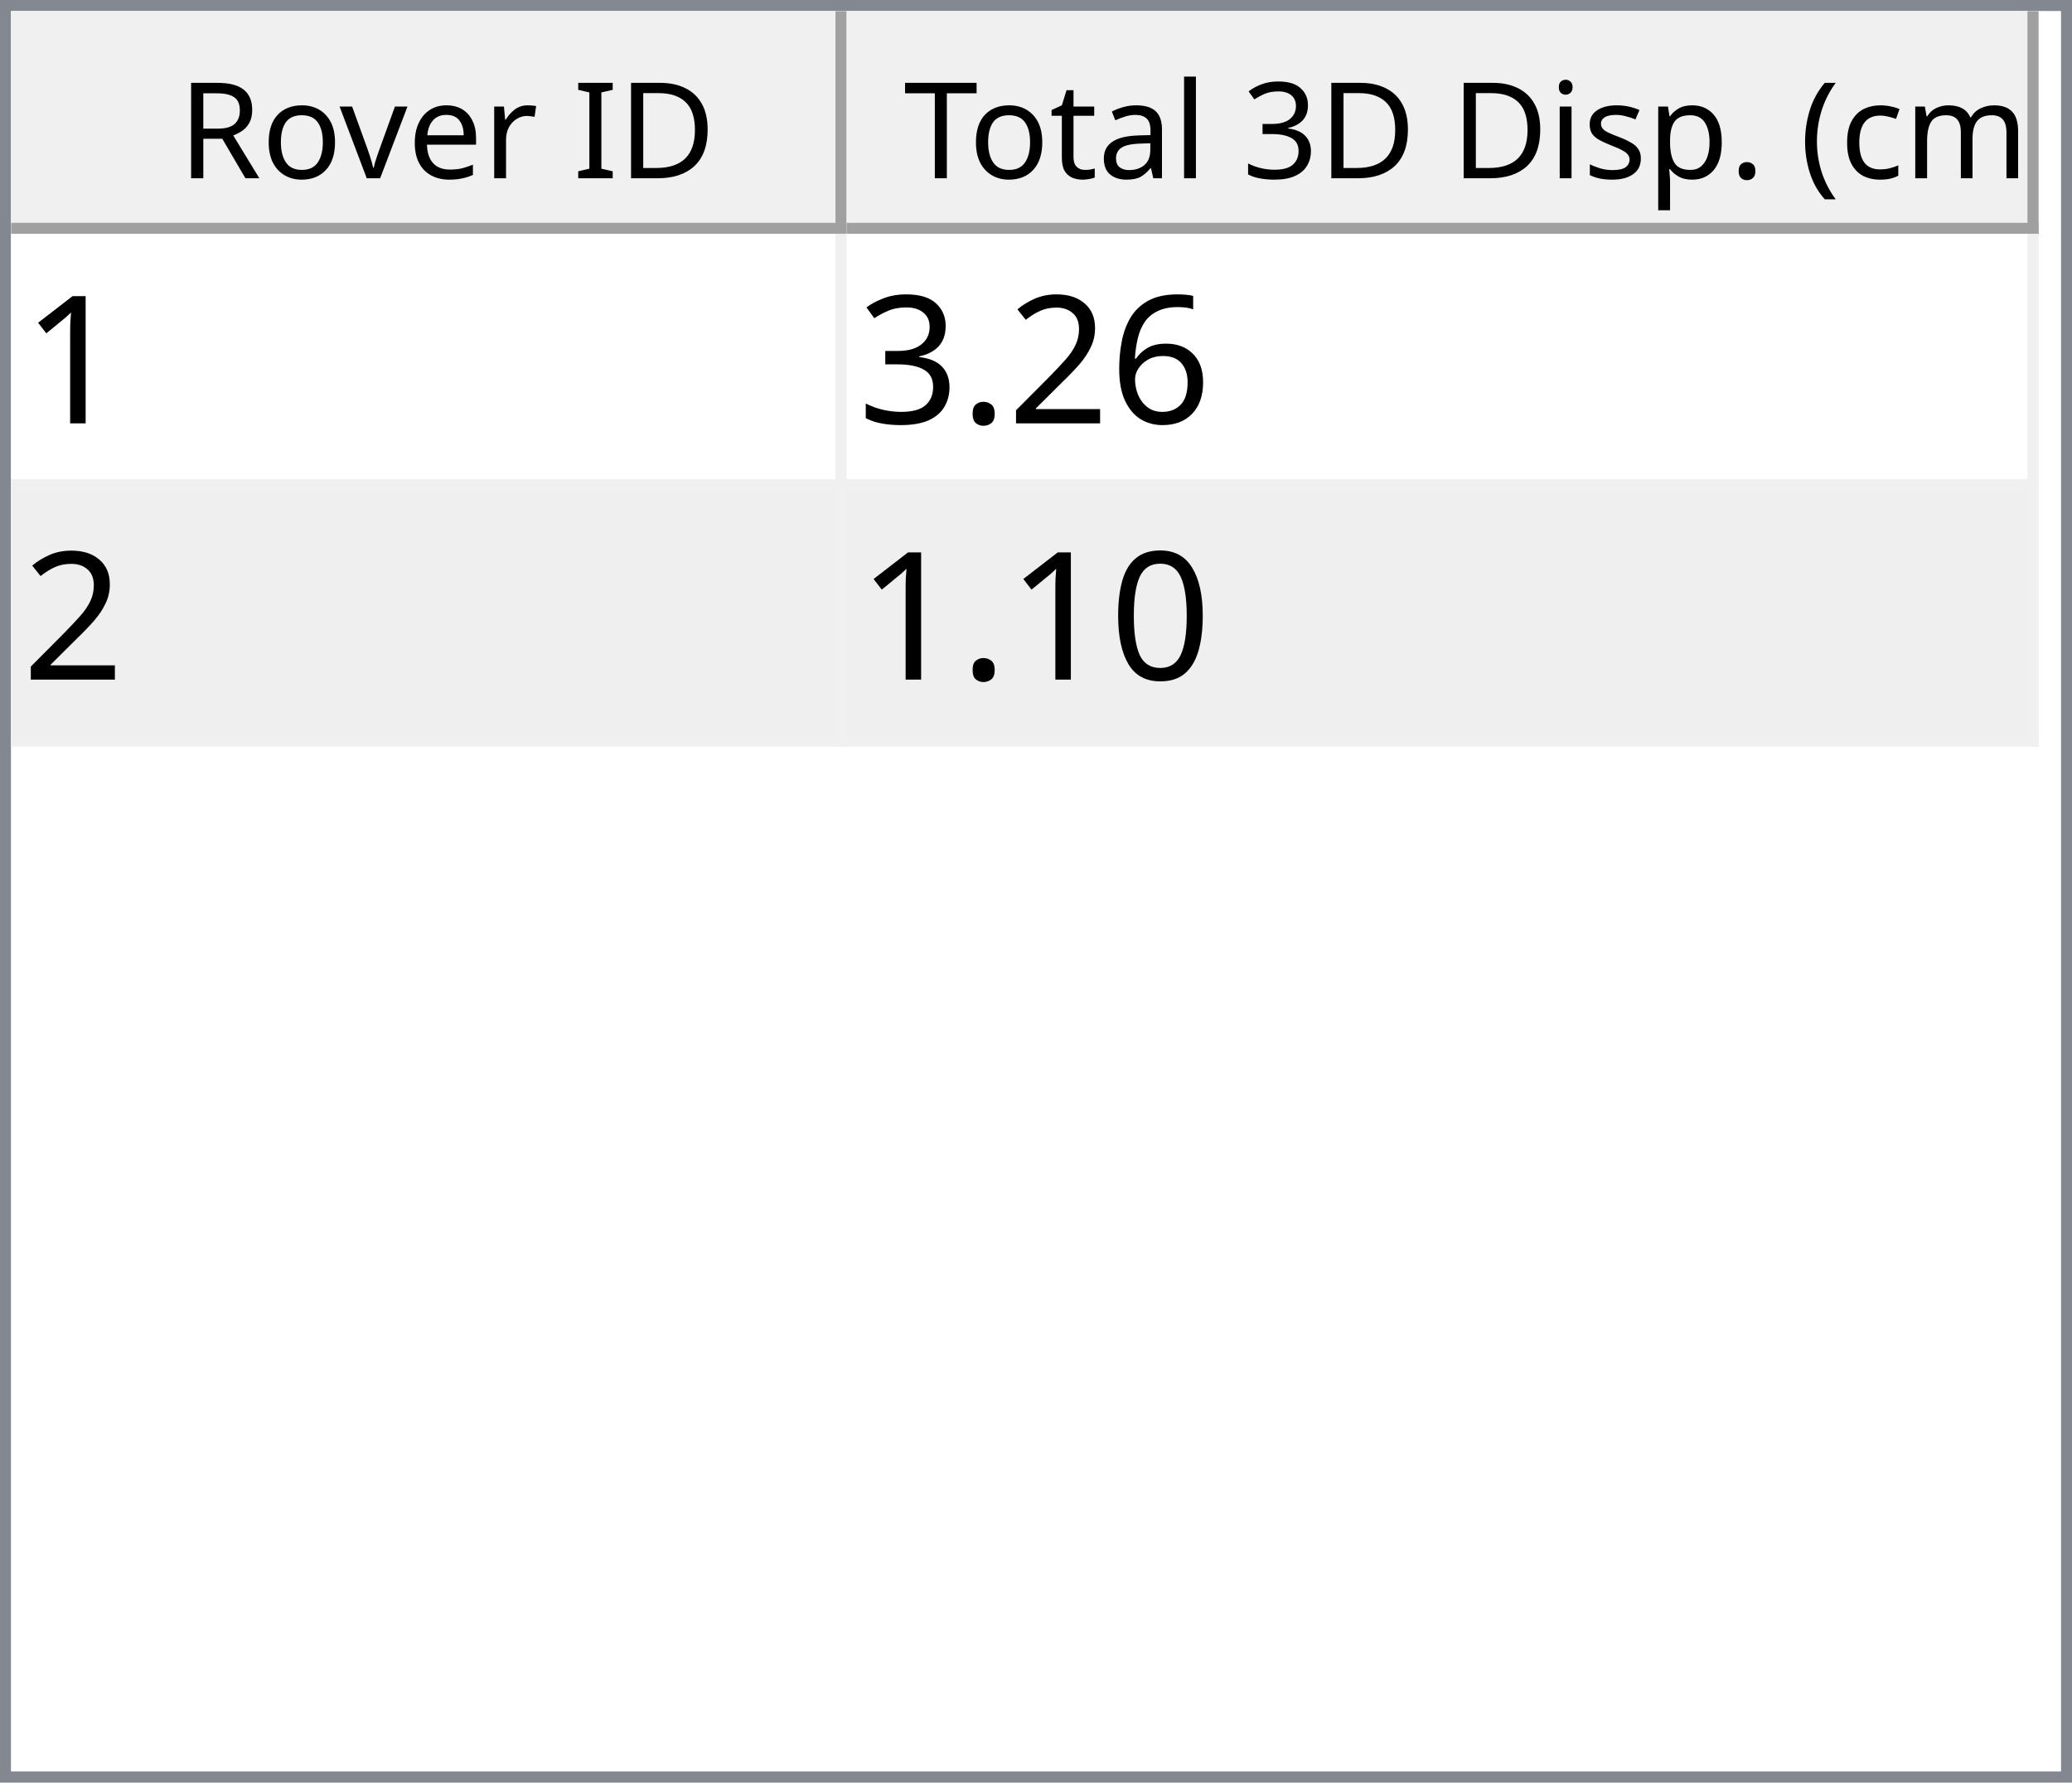
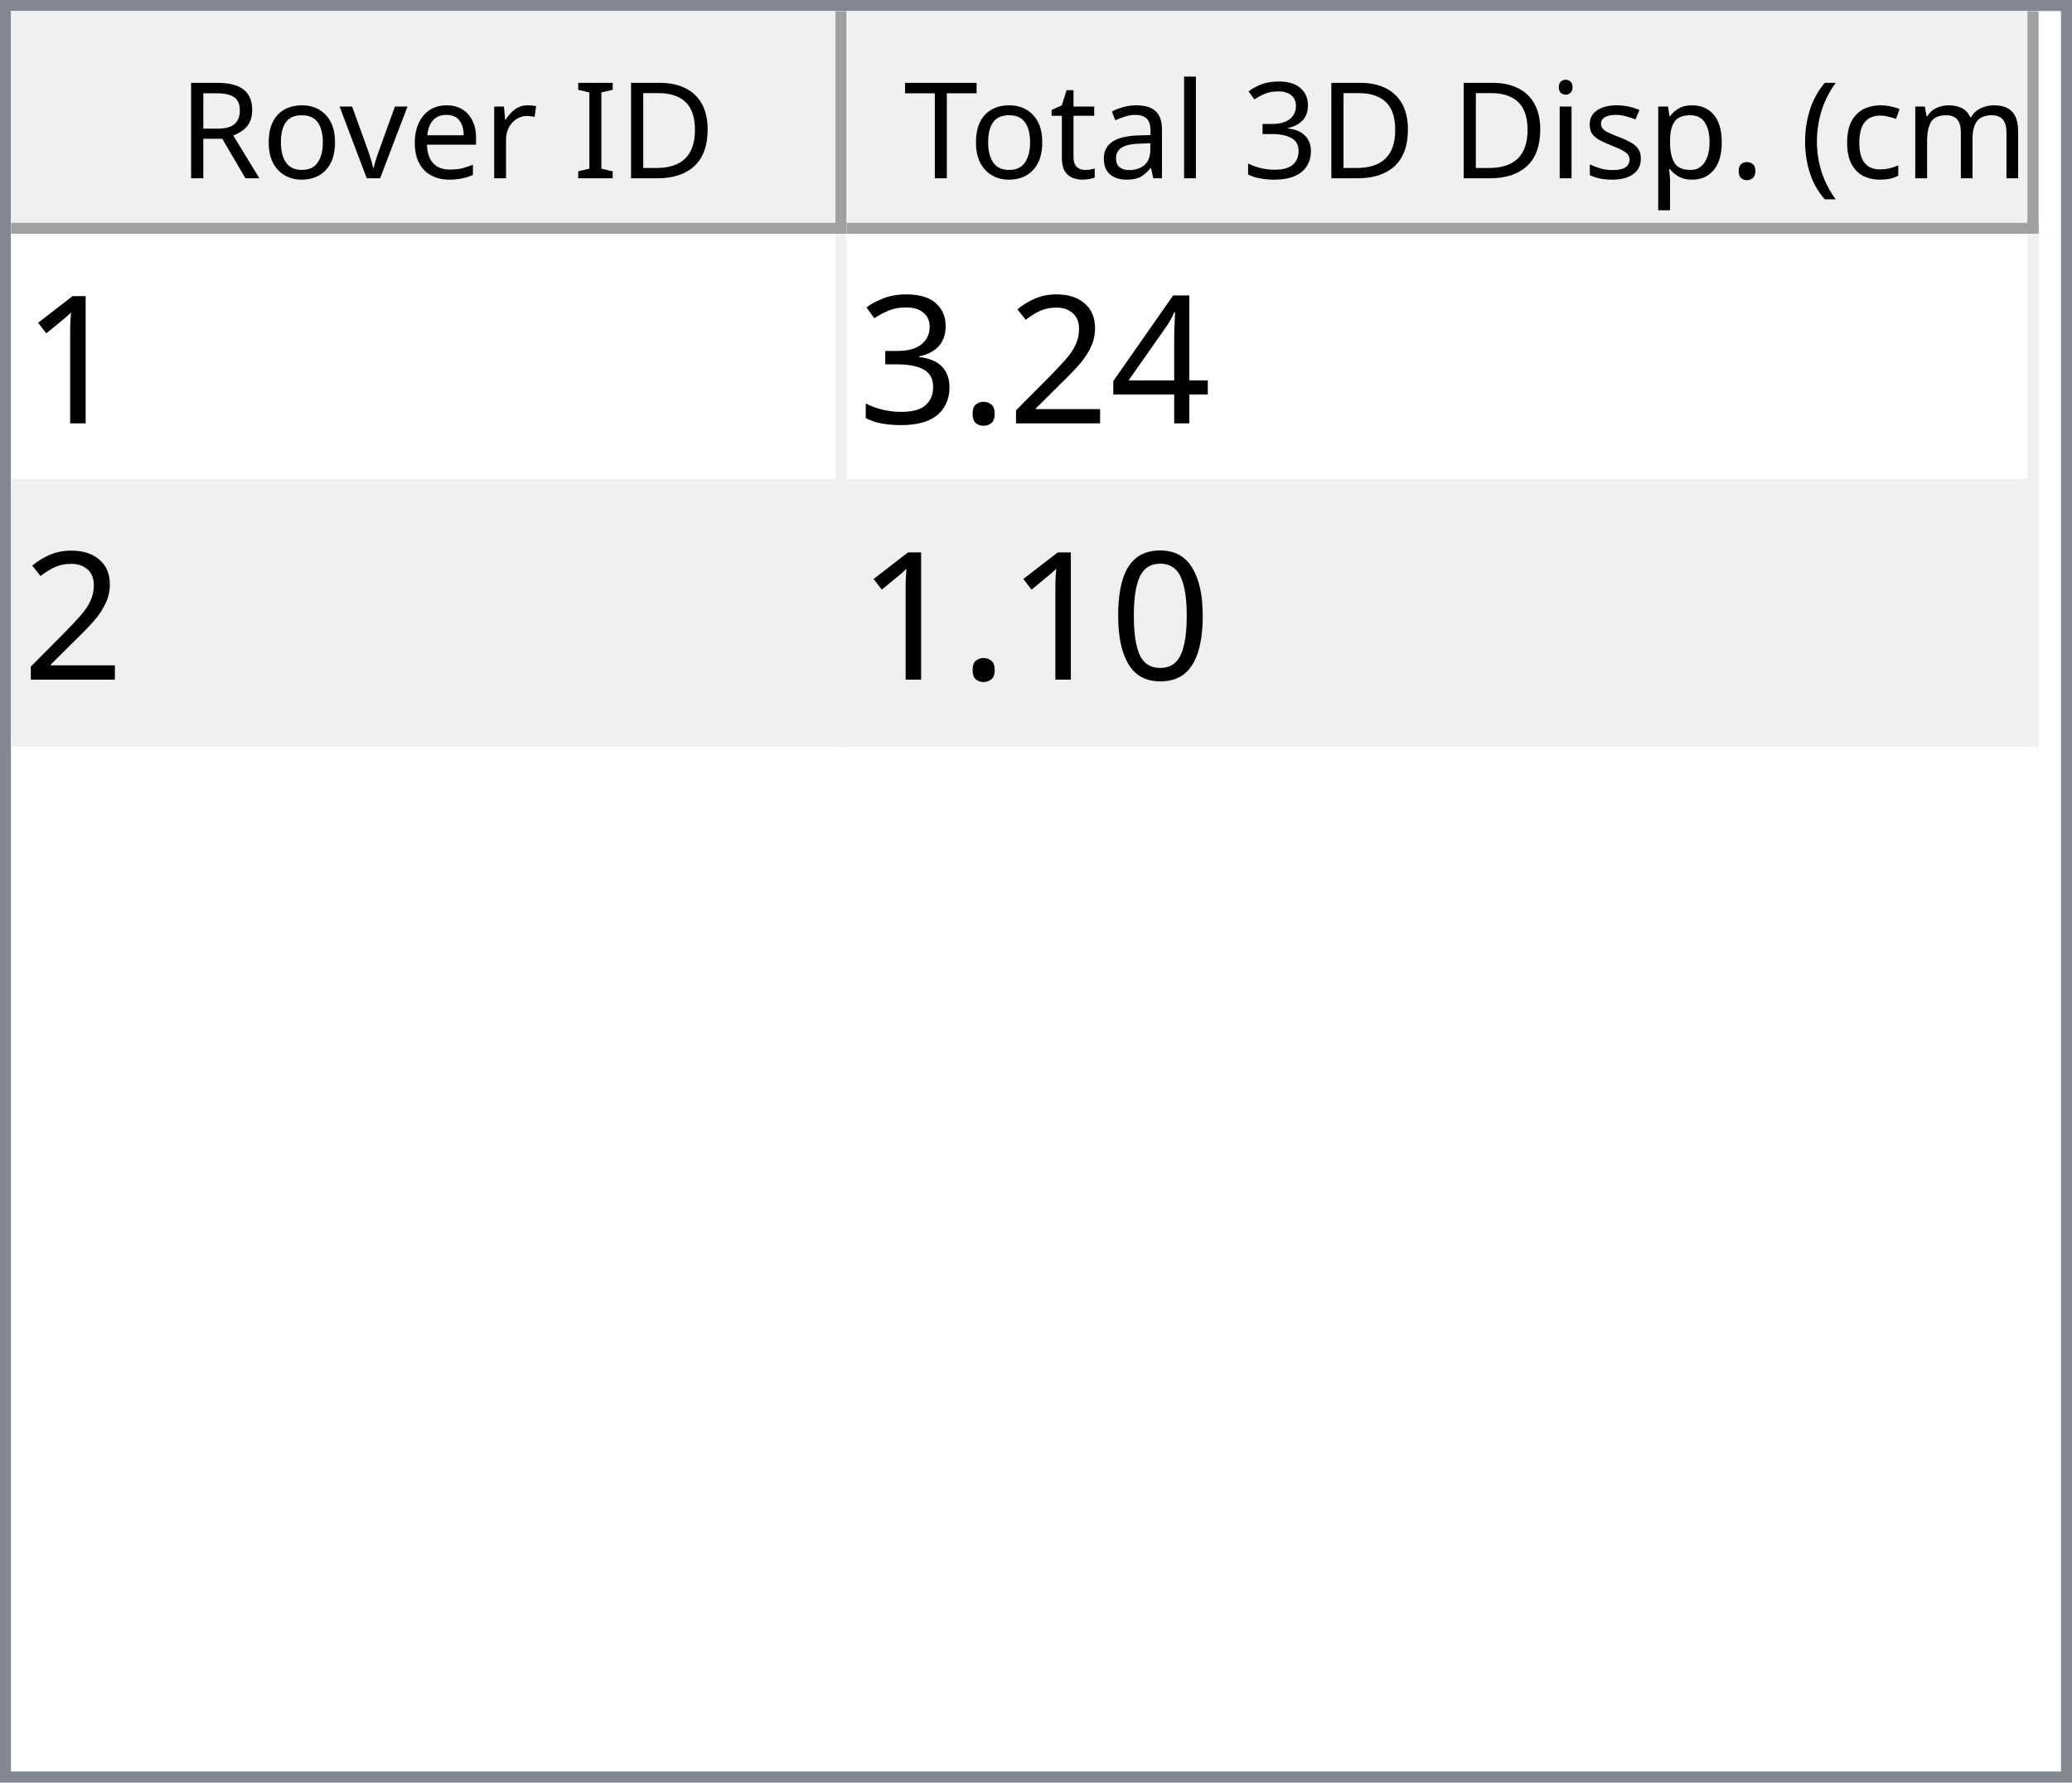
<svg xmlns="http://www.w3.org/2000/svg" style="fill-opacity:1; color-rendering:auto; color-interpolation:auto; text-rendering:auto; stroke:black; stroke-linecap:square; stroke-miterlimit:10; shape-rendering:auto; stroke-opacity:1; fill:black; stroke-dasharray:none; font-weight:normal; stroke-width:1; font-family:'Dialog'; font-style:normal; stroke-linejoin:miter; font-size:12px; stroke-dashoffset:0; image-rendering:auto;" width="186" height="160">
  <defs id="genericDefs" />
  <g>
    <defs id="defs1">
      <clipPath clipPathUnits="userSpaceOnUse" id="clipPath1">
        <path d="M0 0 L186 0 L186 160 L0 160 L0 0 Z" />
      </clipPath>
      <clipPath clipPathUnits="userSpaceOnUse" id="clipPath2">
        <path d="M0 0 L0 160 L186 160 L186 0 Z" />
      </clipPath>
      <clipPath clipPathUnits="userSpaceOnUse" id="clipPath3">
        <path d="M0 0 L0 20 L184 20 L184 0 Z" />
      </clipPath>
      <clipPath clipPathUnits="userSpaceOnUse" id="clipPath4">
        <path d="M0 0 L0 20 L75 20 L75 0 Z" />
      </clipPath>
      <clipPath clipPathUnits="userSpaceOnUse" id="clipPath5">
        <path d="M1 1 L1 19 L74 19 L74 1 Z" />
      </clipPath>
      <clipPath clipPathUnits="userSpaceOnUse" id="clipPath6">
        <path d="M0 0 L0 18 L73 18 L73 0 Z" />
      </clipPath>
      <clipPath clipPathUnits="userSpaceOnUse" id="clipPath7">
        <path d="M-0.5 -0.5 L-0.5 19.5 L74.5 19.5 L74.5 -0.5 Z" />
      </clipPath>
      <clipPath clipPathUnits="userSpaceOnUse" id="clipPath8">
        <path d="M0 0 L0 20 L107 20 L107 0 Z" />
      </clipPath>
      <clipPath clipPathUnits="userSpaceOnUse" id="clipPath9">
        <path d="M1 1 L1 19 L106 19 L106 1 Z" />
      </clipPath>
      <clipPath clipPathUnits="userSpaceOnUse" id="clipPath10">
        <path d="M0 0 L0 18 L105 18 L105 0 Z" />
      </clipPath>
      <clipPath clipPathUnits="userSpaceOnUse" id="clipPath11">
        <path d="M-0.5 -0.5 L-0.5 19.5 L106.5 19.5 L106.5 -0.5 Z" />
      </clipPath>
      <clipPath clipPathUnits="userSpaceOnUse" id="clipPath12">
        <path d="M0 0 L0 138 L184 138 L184 0 Z" />
      </clipPath>
      <clipPath clipPathUnits="userSpaceOnUse" id="clipPath13">
        <path d="M0 0 L0 46 L182 46 L182 0 Z" />
      </clipPath>
      <clipPath clipPathUnits="userSpaceOnUse" id="clipPath14">
        <path d="M-0.5 -0.5 L-0.5 45.5 L181.5 45.5 L181.5 -0.5 Z" />
      </clipPath>
      <clipPath clipPathUnits="userSpaceOnUse" id="clipPath15">
        <path d="M0 0 L0 22 L74 22 L74 0 Z" />
      </clipPath>
      <clipPath clipPathUnits="userSpaceOnUse" id="clipPath16">
        <path d="M0 0 L0 22 L106 22 L106 0 Z" />
      </clipPath>
      <font horiz-adv-x="64.551" id="font1">
        <font-face ascent="107.91" descent="25.098" units-per-em="100" style="font-style:normal; font-family:Segoe UI; font-weight:normal;" />
        <missing-glyph horiz-adv-x="64.551" d="M8.109 0 L8.109 68.266 L56.453 68.266 L56.453 0 L8.109 0 ZM15.328 7.234 L49.219 7.234 L49.219 61.031 L15.328 61.031 L15.328 7.234 Z" />
        <glyph unicode="D" horiz-adv-x="70.117" d="M9.188 0 L9.188 70.016 L28.516 70.016 Q65.531 70.016 65.531 35.891 Q65.531 19.672 55.25 9.836 Q44.969 0 27.734 0 L9.188 0 ZM17.391 62.594 L17.391 7.422 L27.828 7.422 Q41.609 7.422 49.273 14.797 Q56.938 22.172 56.938 35.688 Q56.938 62.594 28.328 62.594 L17.391 62.594 Z" />
        <glyph unicode="I" horiz-adv-x="26.611" d="M17.391 0 L9.188 0 L9.188 70.016 L17.391 70.016 L17.391 0 Z" />
        <glyph unicode=" " horiz-adv-x="27.393" d="" />
        <glyph unicode="r" horiz-adv-x="34.766" d="M34.188 41.891 Q32.078 43.5 28.125 43.5 Q23 43.5 19.555 38.672 Q16.109 33.844 16.109 25.484 L16.109 0 L8.109 0 L8.109 50 L16.109 50 L16.109 39.703 L16.312 39.703 Q18.016 44.969 21.531 47.922 Q25.047 50.875 29.391 50.875 Q32.516 50.875 34.188 50.203 L34.188 41.891 Z" />
        <glyph unicode="e" horiz-adv-x="52.295" d="M48.297 23 L12.984 23 Q13.188 14.656 17.484 10.109 Q21.781 5.562 29.297 5.562 Q37.75 5.562 44.828 11.141 L44.828 3.609 Q38.234 -1.172 27.391 -1.172 Q16.797 -1.172 10.742 5.641 Q4.688 12.453 4.688 24.812 Q4.688 36.469 11.305 43.82 Q17.922 51.172 27.734 51.172 Q37.547 51.172 42.922 44.828 Q48.297 38.484 48.297 27.203 L48.297 23 ZM40.094 29.781 Q40.047 36.719 36.75 40.578 Q33.453 44.438 27.594 44.438 Q21.922 44.438 17.969 40.383 Q14.016 36.328 13.094 29.781 L40.094 29.781 Z" />
        <glyph unicode="v" horiz-adv-x="47.9" d="M47.406 50 L27.484 0 L19.625 0 L0.688 50 L9.469 50 L22.172 13.672 Q23.578 9.672 23.922 6.688 L24.125 6.688 Q24.609 10.453 25.688 13.484 L38.969 50 L47.406 50 Z" />
        <glyph unicode="o" horiz-adv-x="58.594" d="M29 -1.172 Q17.922 -1.172 11.305 5.836 Q4.688 12.844 4.688 24.422 Q4.688 37.016 11.57 44.094 Q18.453 51.172 30.172 51.172 Q41.359 51.172 47.633 44.289 Q53.906 37.406 53.906 25.203 Q53.906 13.234 47.141 6.031 Q40.375 -1.172 29 -1.172 ZM29.594 44.438 Q21.875 44.438 17.383 39.188 Q12.891 33.938 12.891 24.703 Q12.891 15.828 17.43 10.695 Q21.969 5.562 29.594 5.562 Q37.359 5.562 41.531 10.594 Q45.703 15.625 45.703 24.906 Q45.703 34.281 41.531 39.359 Q37.359 44.438 29.594 44.438 Z" />
        <glyph unicode="R" horiz-adv-x="59.814" d="M59.375 0 L49.609 0 L37.891 19.625 Q36.281 22.359 34.766 24.289 Q33.25 26.219 31.664 27.438 Q30.078 28.656 28.25 29.219 Q26.422 29.781 24.125 29.781 L17.391 29.781 L17.391 0 L9.188 0 L9.188 70.016 L30.078 70.016 Q34.672 70.016 38.555 68.867 Q42.438 67.719 45.289 65.375 Q48.141 63.031 49.758 59.547 Q51.375 56.062 51.375 51.375 Q51.375 47.703 50.273 44.656 Q49.172 41.609 47.148 39.211 Q45.125 36.812 42.266 35.133 Q39.406 33.453 35.844 32.516 L35.844 32.328 Q37.594 31.547 38.891 30.547 Q40.188 29.547 41.359 28.18 Q42.531 26.812 43.68 25.078 Q44.828 23.344 46.234 21.047 L59.375 0 ZM17.391 62.594 L17.391 37.203 L28.516 37.203 Q31.594 37.203 34.203 38.133 Q36.812 39.062 38.719 40.797 Q40.625 42.531 41.703 45.047 Q42.781 47.562 42.781 50.688 Q42.781 56.297 39.141 59.445 Q35.5 62.594 28.609 62.594 L17.391 62.594 Z" />
        <glyph unicode=")" horiz-adv-x="30.176" d="M8.297 -15.922 L1.172 -15.922 Q16.406 2.344 16.406 26.812 Q16.406 51.469 1.078 70.016 L8.297 70.016 Q23.531 52.156 23.531 26.703 Q23.531 1.375 8.297 -15.922 Z" />
        <glyph unicode="m" horiz-adv-x="86.133" d="M79.109 0 L71.094 0 L71.094 28.719 Q71.094 37.016 68.531 40.727 Q65.969 44.438 59.906 44.438 Q54.781 44.438 51.195 39.75 Q47.609 35.062 47.609 28.516 L47.609 0 L39.594 0 L39.594 29.688 Q39.594 44.438 28.219 44.438 Q22.953 44.438 19.531 40.016 Q16.109 35.594 16.109 28.516 L16.109 0 L8.109 0 L8.109 50 L16.109 50 L16.109 42.094 L16.312 42.094 Q21.625 51.172 31.844 51.172 Q36.969 51.172 40.773 48.312 Q44.578 45.453 46 40.828 Q51.562 51.172 62.594 51.172 Q79.109 51.172 79.109 30.812 L79.109 0 Z" />
        <glyph unicode="c" horiz-adv-x="46.191" d="M42.188 2.297 Q36.422 -1.172 28.516 -1.172 Q17.828 -1.172 11.258 5.789 Q4.688 12.75 4.688 23.828 Q4.688 36.188 11.766 43.68 Q18.844 51.172 30.672 51.172 Q37.25 51.172 42.281 48.734 L42.281 40.531 Q36.719 44.438 30.375 44.438 Q22.703 44.438 17.797 38.945 Q12.891 33.453 12.891 24.516 Q12.891 15.719 17.508 10.641 Q22.125 5.562 29.891 5.562 Q36.422 5.562 42.188 9.906 L42.188 2.297 Z" />
        <glyph unicode="(" horiz-adv-x="30.176" d="M29.109 -15.922 L21.969 -15.922 Q6.844 1.375 6.844 26.703 Q6.844 52.156 21.969 70.016 L29.203 70.016 Q13.875 51.469 13.875 26.812 Q13.875 2.344 29.109 -15.922 Z" />
        <glyph unicode="." horiz-adv-x="21.68" d="M10.891 -1.078 Q8.641 -1.078 7.055 0.539 Q5.469 2.156 5.469 4.391 Q5.469 6.641 7.055 8.273 Q8.641 9.906 10.891 9.906 Q13.188 9.906 14.797 8.273 Q16.406 6.641 16.406 4.391 Q16.406 2.156 14.797 0.539 Q13.188 -1.078 10.891 -1.078 Z" />
        <glyph unicode="p" horiz-adv-x="58.789" d="M16.312 7.234 L16.109 7.234 L16.109 -23 L8.109 -23 L8.109 50 L16.109 50 L16.109 41.219 L16.312 41.219 Q22.219 51.172 33.594 51.172 Q43.266 51.172 48.688 44.461 Q54.109 37.75 54.109 26.469 Q54.109 13.922 48 6.375 Q41.891 -1.172 31.297 -1.172 Q21.578 -1.172 16.312 7.234 ZM16.109 27.391 L16.109 20.406 Q16.109 14.203 20.141 9.883 Q24.172 5.562 30.375 5.562 Q37.641 5.562 41.773 11.133 Q45.906 16.703 45.906 26.609 Q45.906 34.969 42.047 39.703 Q38.188 44.438 31.594 44.438 Q24.609 44.438 20.359 39.578 Q16.109 34.719 16.109 27.391 Z" />
        <glyph unicode="s" horiz-adv-x="42.432" d="M5.078 1.812 L5.078 10.406 Q11.625 5.562 19.484 5.562 Q30.031 5.562 30.031 12.594 Q30.031 14.594 29.125 15.992 Q28.219 17.391 26.68 18.461 Q25.141 19.531 23.07 20.383 Q21 21.234 18.609 22.172 Q15.281 23.484 12.766 24.828 Q10.25 26.172 8.57 27.859 Q6.891 29.547 6.031 31.695 Q5.172 33.844 5.172 36.719 Q5.172 40.234 6.789 42.945 Q8.406 45.656 11.086 47.484 Q13.766 49.312 17.211 50.242 Q20.656 51.172 24.312 51.172 Q30.812 51.172 35.938 48.922 L35.938 40.828 Q30.422 44.438 23.25 44.438 Q21 44.438 19.195 43.922 Q17.391 43.406 16.094 42.477 Q14.797 41.547 14.086 40.258 Q13.375 38.969 13.375 37.406 Q13.375 35.453 14.086 34.133 Q14.797 32.812 16.164 31.789 Q17.531 30.766 19.484 29.938 Q21.438 29.109 23.922 28.125 Q27.25 26.859 29.883 25.516 Q32.516 24.172 34.375 22.484 Q36.234 20.797 37.234 18.602 Q38.234 16.406 38.234 13.375 Q38.234 9.672 36.602 6.938 Q34.969 4.203 32.234 2.398 Q29.5 0.594 25.93 -0.289 Q22.359 -1.172 18.453 -1.172 Q10.75 -1.172 5.078 1.812 Z" />
        <glyph unicode="i" horiz-adv-x="24.219" d="M12.203 62.703 Q10.062 62.703 8.547 64.164 Q7.031 65.625 7.031 67.875 Q7.031 70.125 8.547 71.609 Q10.062 73.094 12.203 73.094 Q14.406 73.094 15.945 71.609 Q17.484 70.125 17.484 67.875 Q17.484 65.719 15.945 64.211 Q14.406 62.703 12.203 62.703 ZM16.109 0 L8.109 0 L8.109 50 L16.109 50 L16.109 0 Z" />
        <glyph unicode="3" horiz-adv-x="53.906" d="M46.531 19.828 Q46.531 15.094 44.75 11.211 Q42.969 7.328 39.719 4.57 Q36.469 1.812 31.93 0.297 Q27.391 -1.219 21.922 -1.219 Q11.922 -1.219 6 2.594 L6 11.188 Q13.094 5.609 22.219 5.609 Q25.875 5.609 28.828 6.539 Q31.781 7.469 33.906 9.227 Q36.031 10.984 37.18 13.477 Q38.328 15.969 38.328 19.094 Q38.328 32.812 18.797 32.812 L12.984 32.812 L12.984 39.594 L18.5 39.594 Q35.797 39.594 35.797 52.484 Q35.797 64.406 22.609 64.406 Q15.188 64.406 8.688 59.422 L8.688 67.188 Q15.375 71.188 24.609 71.188 Q29 71.188 32.57 69.969 Q36.141 68.75 38.68 66.555 Q41.219 64.359 42.609 61.281 Q44 58.203 44 54.5 Q44 40.672 30.031 36.719 L30.031 36.531 Q33.594 36.141 36.625 34.797 Q39.656 33.453 41.852 31.305 Q44.047 29.156 45.289 26.25 Q46.531 23.344 46.531 19.828 Z" />
        <glyph unicode="l" horiz-adv-x="24.219" d="M16.109 0 L8.109 0 L8.109 74.031 L16.109 74.031 L16.109 0 Z" />
        <glyph unicode="a" horiz-adv-x="50.879" d="M43.891 0 L35.891 0 L35.891 7.812 L35.688 7.812 Q30.469 -1.172 20.312 -1.172 Q12.844 -1.172 8.617 2.781 Q4.391 6.734 4.391 13.281 Q4.391 27.297 20.906 29.594 L35.891 31.688 Q35.891 44.438 25.594 44.438 Q16.547 44.438 9.281 38.281 L9.281 46.484 Q16.656 51.172 26.266 51.172 Q43.891 51.172 43.891 32.516 L43.891 0 ZM35.891 25.297 L23.828 23.641 Q18.266 22.859 15.43 20.875 Q12.594 18.891 12.594 13.875 Q12.594 10.203 15.211 7.883 Q17.828 5.562 22.172 5.562 Q28.125 5.562 32.008 9.742 Q35.891 13.922 35.891 20.312 L35.891 25.297 Z" />
        <glyph unicode="t" horiz-adv-x="33.887" d="M31.297 0.484 Q28.469 -1.078 23.828 -1.078 Q10.688 -1.078 10.688 13.578 L10.688 43.172 L2.094 43.172 L2.094 50 L10.688 50 L10.688 62.203 L18.703 64.797 L18.703 50 L31.297 50 L31.297 43.172 L18.703 43.172 L18.703 14.984 Q18.703 9.969 20.414 7.82 Q22.125 5.672 26.078 5.672 Q29.109 5.672 31.297 7.328 L31.297 0.484 Z" />
        <glyph unicode="T" horiz-adv-x="52.393" d="M50.594 62.594 L30.375 62.594 L30.375 0 L22.172 0 L22.172 62.594 L2 62.594 L2 70.016 L50.594 70.016 L50.594 62.594 Z" />
      </font>
      <font horiz-adv-x="75.0" id="font2">
        <font-face ascent="100.537" descent="21.973" units-per-em="100" style="font-style:normal; font-family:sans-serif; font-weight:normal;" />
        <missing-glyph horiz-adv-x="75.0" d="M12.5 0 L12.5 62.5 L62.5 62.5 L62.5 0 L12.5 0 ZM14.062 1.562 L60.938 1.562 L60.938 60.938 L14.062 60.938 L14.062 1.562 Z" />
        <glyph unicode="1" horiz-adv-x="55.615" d="M37.25 0 L28.469 0 L28.469 56 Q25.297 52.984 20.141 49.953 Q14.984 46.922 10.891 45.406 L10.891 53.906 Q18.266 57.375 23.781 62.305 Q29.297 67.234 31.594 71.875 L37.25 71.875 L37.25 0 Z" />
-         <glyph unicode="6" horiz-adv-x="55.615" d="M49.75 54.047 L41.016 53.375 Q39.844 58.547 37.703 60.891 Q34.125 64.656 28.906 64.656 Q24.703 64.656 21.531 62.312 Q17.391 59.281 14.992 53.469 Q12.594 47.656 12.5 36.922 Q15.672 41.75 20.266 44.094 Q24.859 46.438 29.891 46.438 Q38.672 46.438 44.852 39.969 Q51.031 33.5 51.031 23.25 Q51.031 16.5 48.125 10.719 Q45.219 4.938 40.141 1.859 Q35.062 -1.219 28.609 -1.219 Q17.625 -1.219 10.695 6.859 Q3.766 14.938 3.766 33.5 Q3.766 54.25 11.422 63.672 Q18.109 71.875 29.438 71.875 Q37.891 71.875 43.289 67.141 Q48.688 62.406 49.75 54.047 ZM13.875 23.188 Q13.875 18.656 15.797 14.508 Q17.719 10.359 21.188 8.18 Q24.656 6 28.469 6 Q34.031 6 38.039 10.492 Q42.047 14.984 42.047 22.703 Q42.047 30.125 38.086 34.398 Q34.125 38.672 28.125 38.672 Q22.172 38.672 18.023 34.398 Q13.875 30.125 13.875 23.188 Z" />
+         <glyph unicode="4" horiz-adv-x="55.615" d="M32.328 0 L32.328 17.141 L1.266 17.141 L1.266 25.203 L33.938 71.578 L41.109 71.578 L41.109 25.203 L50.781 25.203 L50.781 17.141 L41.109 17.141 L41.109 0 L32.328 0 ZM32.328 25.203 L32.328 57.469 L9.906 25.203 L32.328 25.203 Z" />
        <glyph unicode="2" horiz-adv-x="55.615" d="M50.344 8.453 L50.344 0 L3.031 0 Q2.938 3.172 4.047 6.109 Q5.859 10.938 9.836 15.625 Q13.812 20.312 21.344 26.469 Q33.016 36.031 37.117 41.625 Q41.219 47.219 41.219 52.203 Q41.219 57.422 37.477 61.008 Q33.734 64.594 27.734 64.594 Q21.391 64.594 17.578 60.789 Q13.766 56.984 13.719 50.25 L4.688 51.172 Q5.609 61.281 11.664 66.578 Q17.719 71.875 27.938 71.875 Q38.234 71.875 44.242 66.164 Q50.25 60.453 50.25 52 Q50.25 47.703 48.492 43.555 Q46.734 39.406 42.656 34.812 Q38.578 30.219 29.109 22.219 Q21.188 15.578 18.945 13.211 Q16.703 10.844 15.234 8.453 L50.344 8.453 Z" />
        <glyph unicode="." horiz-adv-x="27.783" d="M9.078 0 L9.078 10.016 L19.094 10.016 L19.094 0 L9.078 0 Z" />
        <glyph unicode="3" horiz-adv-x="55.615" d="M4.203 18.891 L12.984 20.062 Q14.5 12.594 18.141 9.297 Q21.781 6 27 6 Q33.203 6 37.477 10.297 Q41.75 14.594 41.75 20.953 Q41.75 27 37.797 30.93 Q33.844 34.859 27.734 34.859 Q25.25 34.859 21.531 33.891 L22.516 41.609 Q23.391 41.5 23.922 41.5 Q29.547 41.5 34.039 44.43 Q38.531 47.359 38.531 53.469 Q38.531 58.297 35.258 61.477 Q31.984 64.656 26.812 64.656 Q21.688 64.656 18.266 61.43 Q14.844 58.203 13.875 51.766 L5.078 53.328 Q6.688 62.156 12.398 67.016 Q18.109 71.875 26.609 71.875 Q32.469 71.875 37.398 69.359 Q42.328 66.844 44.945 62.5 Q47.562 58.156 47.562 53.266 Q47.562 48.641 45.07 44.828 Q42.578 41.016 37.703 38.766 Q44.047 37.312 47.562 32.695 Q51.078 28.078 51.078 21.141 Q51.078 11.766 44.242 5.25 Q37.406 -1.266 26.953 -1.266 Q17.531 -1.266 11.305 4.352 Q5.078 9.969 4.203 18.891 Z" />
        <glyph unicode="0" horiz-adv-x="55.615" d="M4.156 35.297 Q4.156 48 6.766 55.742 Q9.375 63.484 14.523 67.68 Q19.672 71.875 27.484 71.875 Q33.25 71.875 37.594 69.555 Q41.938 67.234 44.773 62.867 Q47.609 58.5 49.219 52.227 Q50.828 45.953 50.828 35.297 Q50.828 22.703 48.242 14.969 Q45.656 7.234 40.508 3.008 Q35.359 -1.219 27.484 -1.219 Q17.141 -1.219 11.234 6.203 Q4.156 15.141 4.156 35.297 ZM13.188 35.297 Q13.188 17.672 17.312 11.836 Q21.438 6 27.484 6 Q33.547 6 37.672 11.859 Q41.797 17.719 41.797 35.297 Q41.797 52.984 37.672 58.789 Q33.547 64.594 27.391 64.594 Q21.344 64.594 17.719 59.469 Q13.188 52.938 13.188 35.297 Z" />
      </font>
    </defs>
    <g style="fill:white; stroke:white;">
      <rect x="0" y="0" width="186" style="clip-path:url(#clipPath1); stroke:none;" height="160" />
    </g>
    <g style="fill:white; text-rendering:optimizeSpeed; color-rendering:optimizeSpeed; image-rendering:optimizeSpeed; shape-rendering:crispEdges; stroke:white; color-interpolation:sRGB;">
      <rect x="0" width="186" height="160" y="0" style="stroke:none;" />
      <path style="stroke:none;" d="M0 160 L186 160 L186 0 L0 0 Z" />
    </g>
    <g style="fill:rgb(240,240,240); font-family:'Segoe UI'; stroke:rgb(240,240,240);">
      <rect x="0" y="0" width="186" style="clip-path:url(#clipPath2); stroke:none;" height="160" />
    </g>
    <g style="fill:rgb(130,135,144); font-family:'Segoe UI'; stroke:rgb(130,135,144);">
      <path d="M0 0 L186 0 L186 160 L0 160 L0 0 ZM1 1 L185 1 L185 159 L1 159 L1 1 Z" style="fill-rule:evenodd; clip-path:url(#clipPath2); stroke:none;" />
    </g>
    <g style="fill:white; font-family:'Segoe UI'; stroke:white;" transform="translate(1,1)">
      <rect x="0" y="0" width="184" style="clip-path:url(#clipPath3); stroke:none;" height="20" />
    </g>
    <g style="fill:rgb(240,240,240); font-family:'Segoe UI'; stroke:rgb(240,240,240);" transform="translate(1,1)">
      <rect x="0" y="0" width="75" style="clip-path:url(#clipPath4); stroke:none;" height="20" />
    </g>
    <g style="font-family:'Segoe UI';" transform="translate(2,2)">
      <text x="14" xml:space="preserve" y="14" style="clip-path:url(#clipPath6); stroke:none;">Rover ID</text>
    </g>
    <g style="fill:rgb(160,160,160); font-family:'Segoe UI'; stroke:rgb(160,160,160); stroke-linejoin:bevel;" transform="translate(1.5,1.5)">
      <line x1="74" x2="74" y1="0" style="fill:none; clip-path:url(#clipPath7);" y2="19" />
    </g>
    <g style="fill:rgb(160,160,160); font-family:'Segoe UI'; stroke:rgb(160,160,160); stroke-linejoin:bevel;" transform="matrix(1,0,0,1,1,1) translate(0.5,0.5)">
      <line x1="0" x2="74" y1="19" style="fill:none; clip-path:url(#clipPath7);" y2="19" />
    </g>
    <g style="fill:rgb(240,240,240); font-family:'Segoe UI'; stroke:rgb(240,240,240);" transform="translate(76,1)">
      <rect x="0" y="0" width="107" style="clip-path:url(#clipPath8); stroke:none;" height="20" />
    </g>
    <g style="font-family:'Segoe UI';" transform="translate(77,2)">
      <text x="1" xml:space="preserve" y="14" style="clip-path:url(#clipPath10); stroke:none;"> Total 3D Disp. (cm)</text>
    </g>
    <g style="fill:rgb(160,160,160); font-family:'Segoe UI'; stroke:rgb(160,160,160); stroke-linejoin:bevel;" transform="translate(76.5,1.5)">
      <line x1="106" x2="106" y1="0" style="fill:none; clip-path:url(#clipPath11);" y2="19" />
    </g>
    <g style="fill:rgb(160,160,160); font-family:'Segoe UI'; stroke:rgb(160,160,160); stroke-linejoin:bevel;" transform="matrix(1,0,0,1,76,1) translate(0.5,0.5)">
      <line x1="0" x2="106" y1="19" style="fill:none; clip-path:url(#clipPath11);" y2="19" />
    </g>
    <g style="fill:white; font-family:'Segoe UI'; stroke:white;" transform="translate(1,21)">
      <rect x="0" y="0" width="184" style="clip-path:url(#clipPath12); stroke:none;" height="138" />
    </g>
    <g style="fill:rgb(240,240,240); font-size:16px; font-family:sans-serif; stroke:rgb(240,240,240);" transform="translate(1,21)">
      <rect x="0" y="0" width="182" style="clip-path:url(#clipPath13); stroke:none;" height="46" />
      <line transform="translate(0.5,0.5)" x1="0" x2="181" y1="22" style="clip-path:url(#clipPath14); fill:none; stroke-linejoin:bevel;" y2="22" />
    </g>
    <g transform="matrix(1,0,0,1,1,21) translate(0.5,0.5)" style="fill:rgb(240,240,240); font-size:16px; font-family:sans-serif; stroke:rgb(240,240,240); stroke-linejoin:bevel;">
      <line x1="0" x2="181" y1="45" style="fill:none; clip-path:url(#clipPath14);" y2="45" />
    </g>
    <g transform="matrix(1,0,0,1,1,21) translate(0.5,0.5)" style="fill:rgb(240,240,240); font-size:16px; font-family:sans-serif; stroke:rgb(240,240,240); stroke-linejoin:bevel;">
      <line x1="74" x2="74" y1="0" style="fill:none; clip-path:url(#clipPath14);" y2="45" />
    </g>
    <g transform="matrix(1,0,0,1,1,21) translate(0.5,0.5)" style="fill:rgb(240,240,240); font-size:16px; font-family:sans-serif; stroke:rgb(240,240,240); stroke-linejoin:bevel;">
      <line x1="181" x2="181" y1="0" style="fill:none; clip-path:url(#clipPath14);" y2="45" />
    </g>
    <g style="fill:white; font-size:16px; font-family:sans-serif; stroke:white;" transform="matrix(1,0,0,1,1,21)">
      <rect x="0" y="0" width="74" style="clip-path:url(#clipPath15); stroke:none;" height="22" />
      <text x="1" y="17" style="fill:black; clip-path:url(#clipPath15); stroke:none;" xml:space="preserve">1</text>
    </g>
    <g style="fill:white; font-size:16px; font-family:sans-serif; stroke:white;" transform="matrix(1,0,0,1,1,21) translate(75,0)">
      <rect x="0" y="0" width="106" style="clip-path:url(#clipPath16); stroke:none;" height="22" />
-       <text x="1" y="17" style="fill:black; clip-path:url(#clipPath16); stroke:none;" xml:space="preserve">3.26</text>
+       <text x="1" y="17" style="fill:black; clip-path:url(#clipPath16); stroke:none;" xml:space="preserve">3.24</text>
    </g>
    <g style="fill:rgb(239,239,239); font-size:16px; font-family:sans-serif; stroke:rgb(239,239,239);" transform="matrix(1,0,0,1,1,21) translate(0,23)">
      <rect x="0" y="0" width="74" style="clip-path:url(#clipPath15); stroke:none;" height="22" />
      <text x="1" y="17" style="fill:black; clip-path:url(#clipPath15); stroke:none;" xml:space="preserve">2</text>
    </g>
    <g style="fill:rgb(239,239,239); font-size:16px; font-family:sans-serif; stroke:rgb(239,239,239);" transform="matrix(1,0,0,1,1,21) translate(75,23)">
      <rect x="0" y="0" width="106" style="clip-path:url(#clipPath16); stroke:none;" height="22" />
      <text x="1" y="17" style="fill:black; clip-path:url(#clipPath16); stroke:none;" xml:space="preserve">1.10</text>
    </g>
  </g>
</svg>
